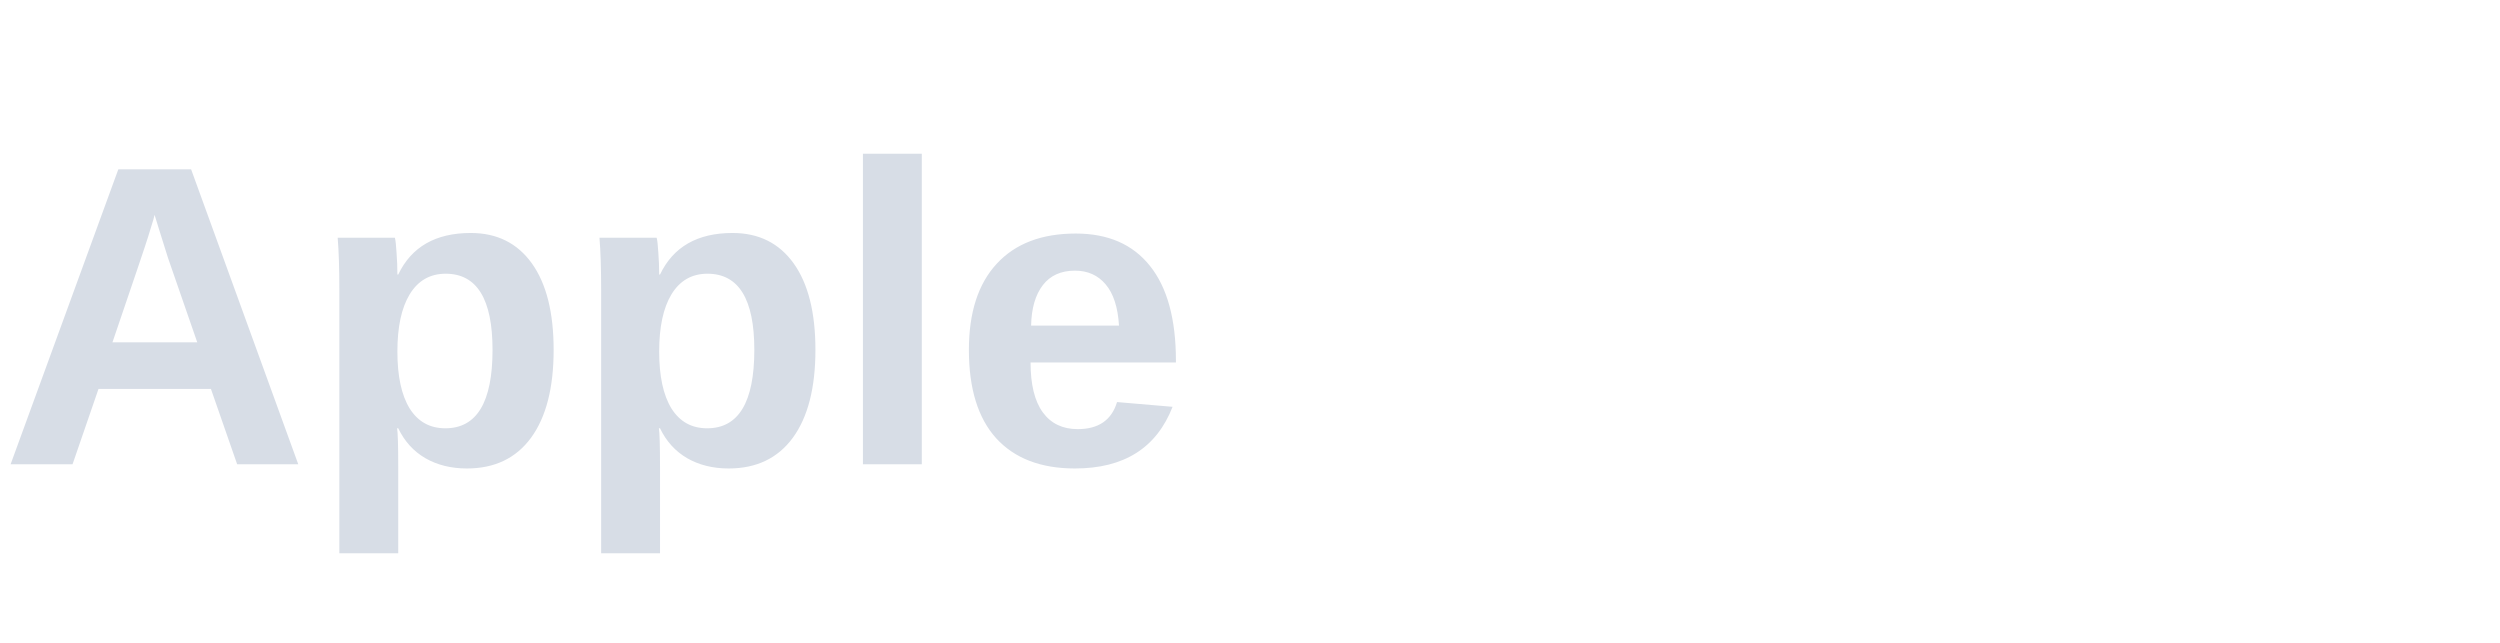
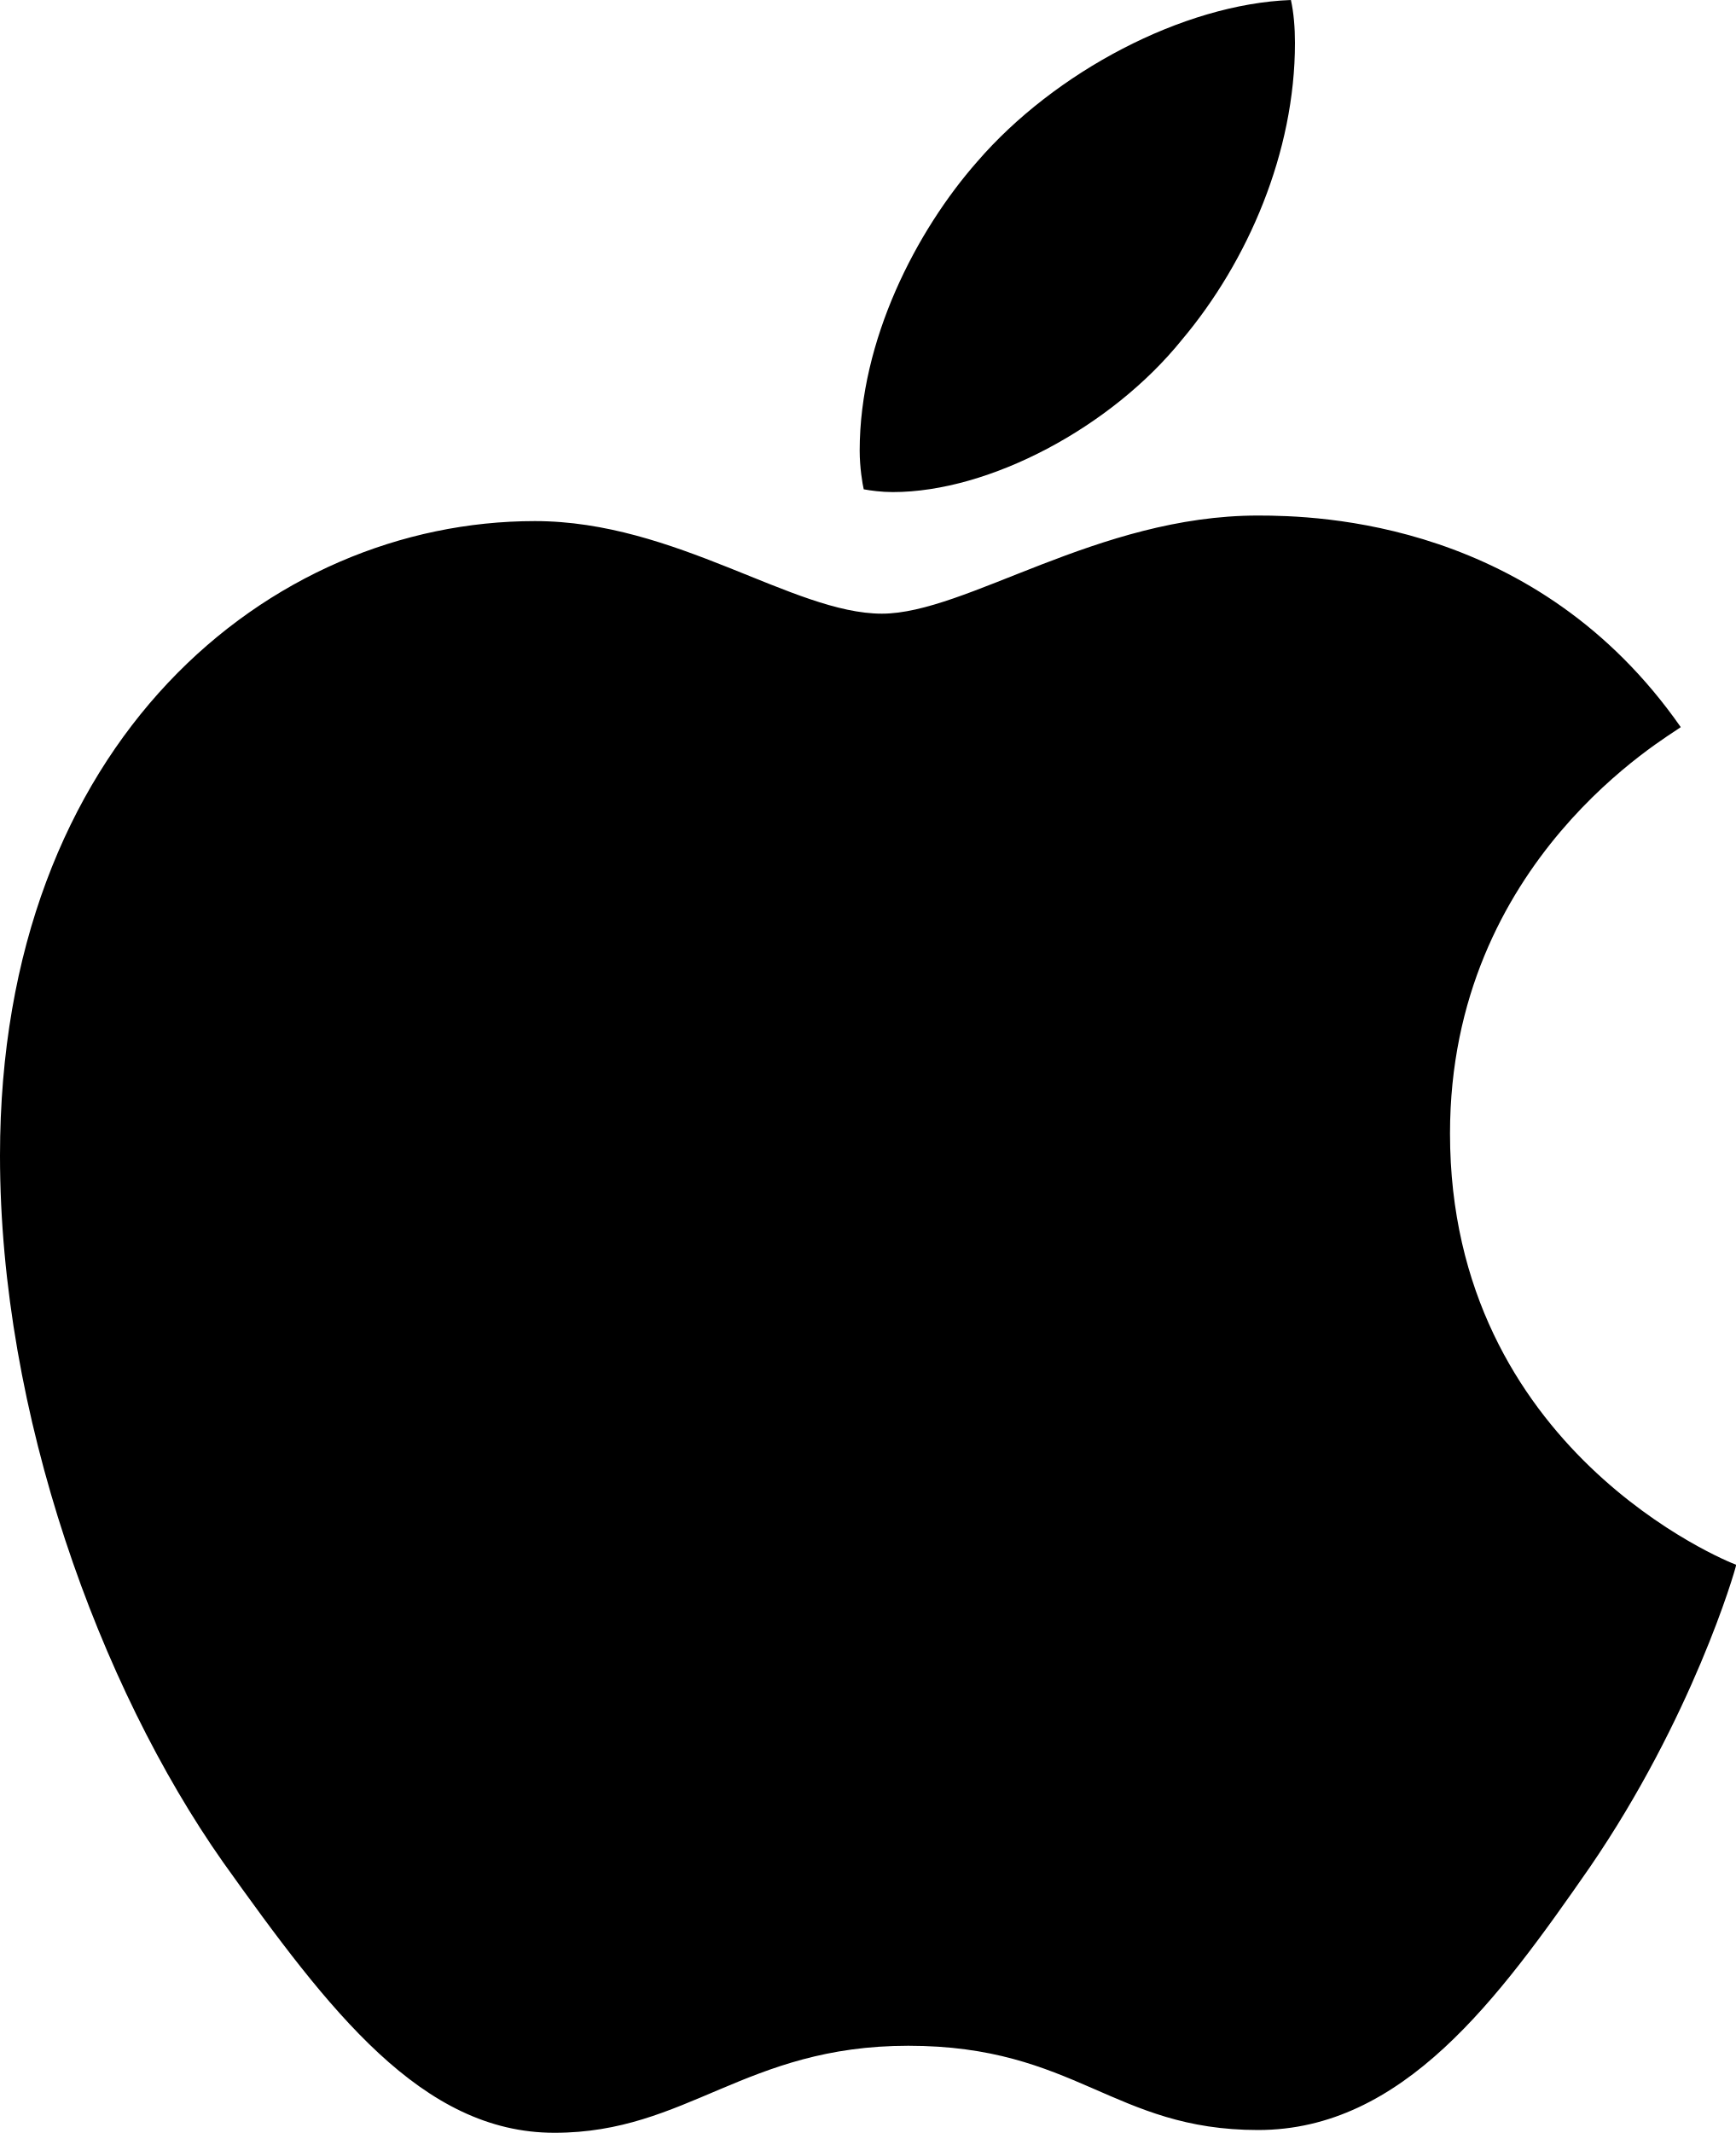
- <svg xmlns="http://www.w3.org/2000/svg" viewBox="0 0 140 36">
-   <text x="0" y="26" font-family="Sora, Arial, sans-serif" font-size="24" font-weight="600" fill="#d7dde6">Apple</text>
+ <svg xmlns="http://www.w3.org/2000/svg" xml:space="preserve" width="814" height="1000">
+   <path d="M788.1 340.9c-5.8 4.5-108.2 62.2-108.2 190.5 0 148.4 130.3 200.9 134.2 202.2-.6 3.2-20.7 71.9-68.7 141.9-42.8 61.6-87.5 123.1-155.5 123.1s-85.5-39.5-164-39.5c-76.5 0-103.7 40.8-165.9 40.8s-105.6-57-155.5-127C46.7 790.7 0 663 0 541.8c0-194.4 126.4-297.5 250.8-297.5 66.1 0 121.2 43.4 162.7 43.4 39.5 0 101.1-46 176.3-46 28.5 0 130.9 2.6 198.3 99.2zm-234-181.5c31.1-36.9 53.1-88.1 53.1-139.3 0-7.1-.6-14.3-1.9-20.1-50.6 1.9-110.8 33.7-147.1 75.8-28.5 32.4-55.1 83.6-55.1 135.5 0 7.8 1.3 15.6 1.9 18.1 3.2.6 8.4 1.3 13.6 1.3 45.4 0 102.5-30.4 135.5-71.3z" />
</svg>
